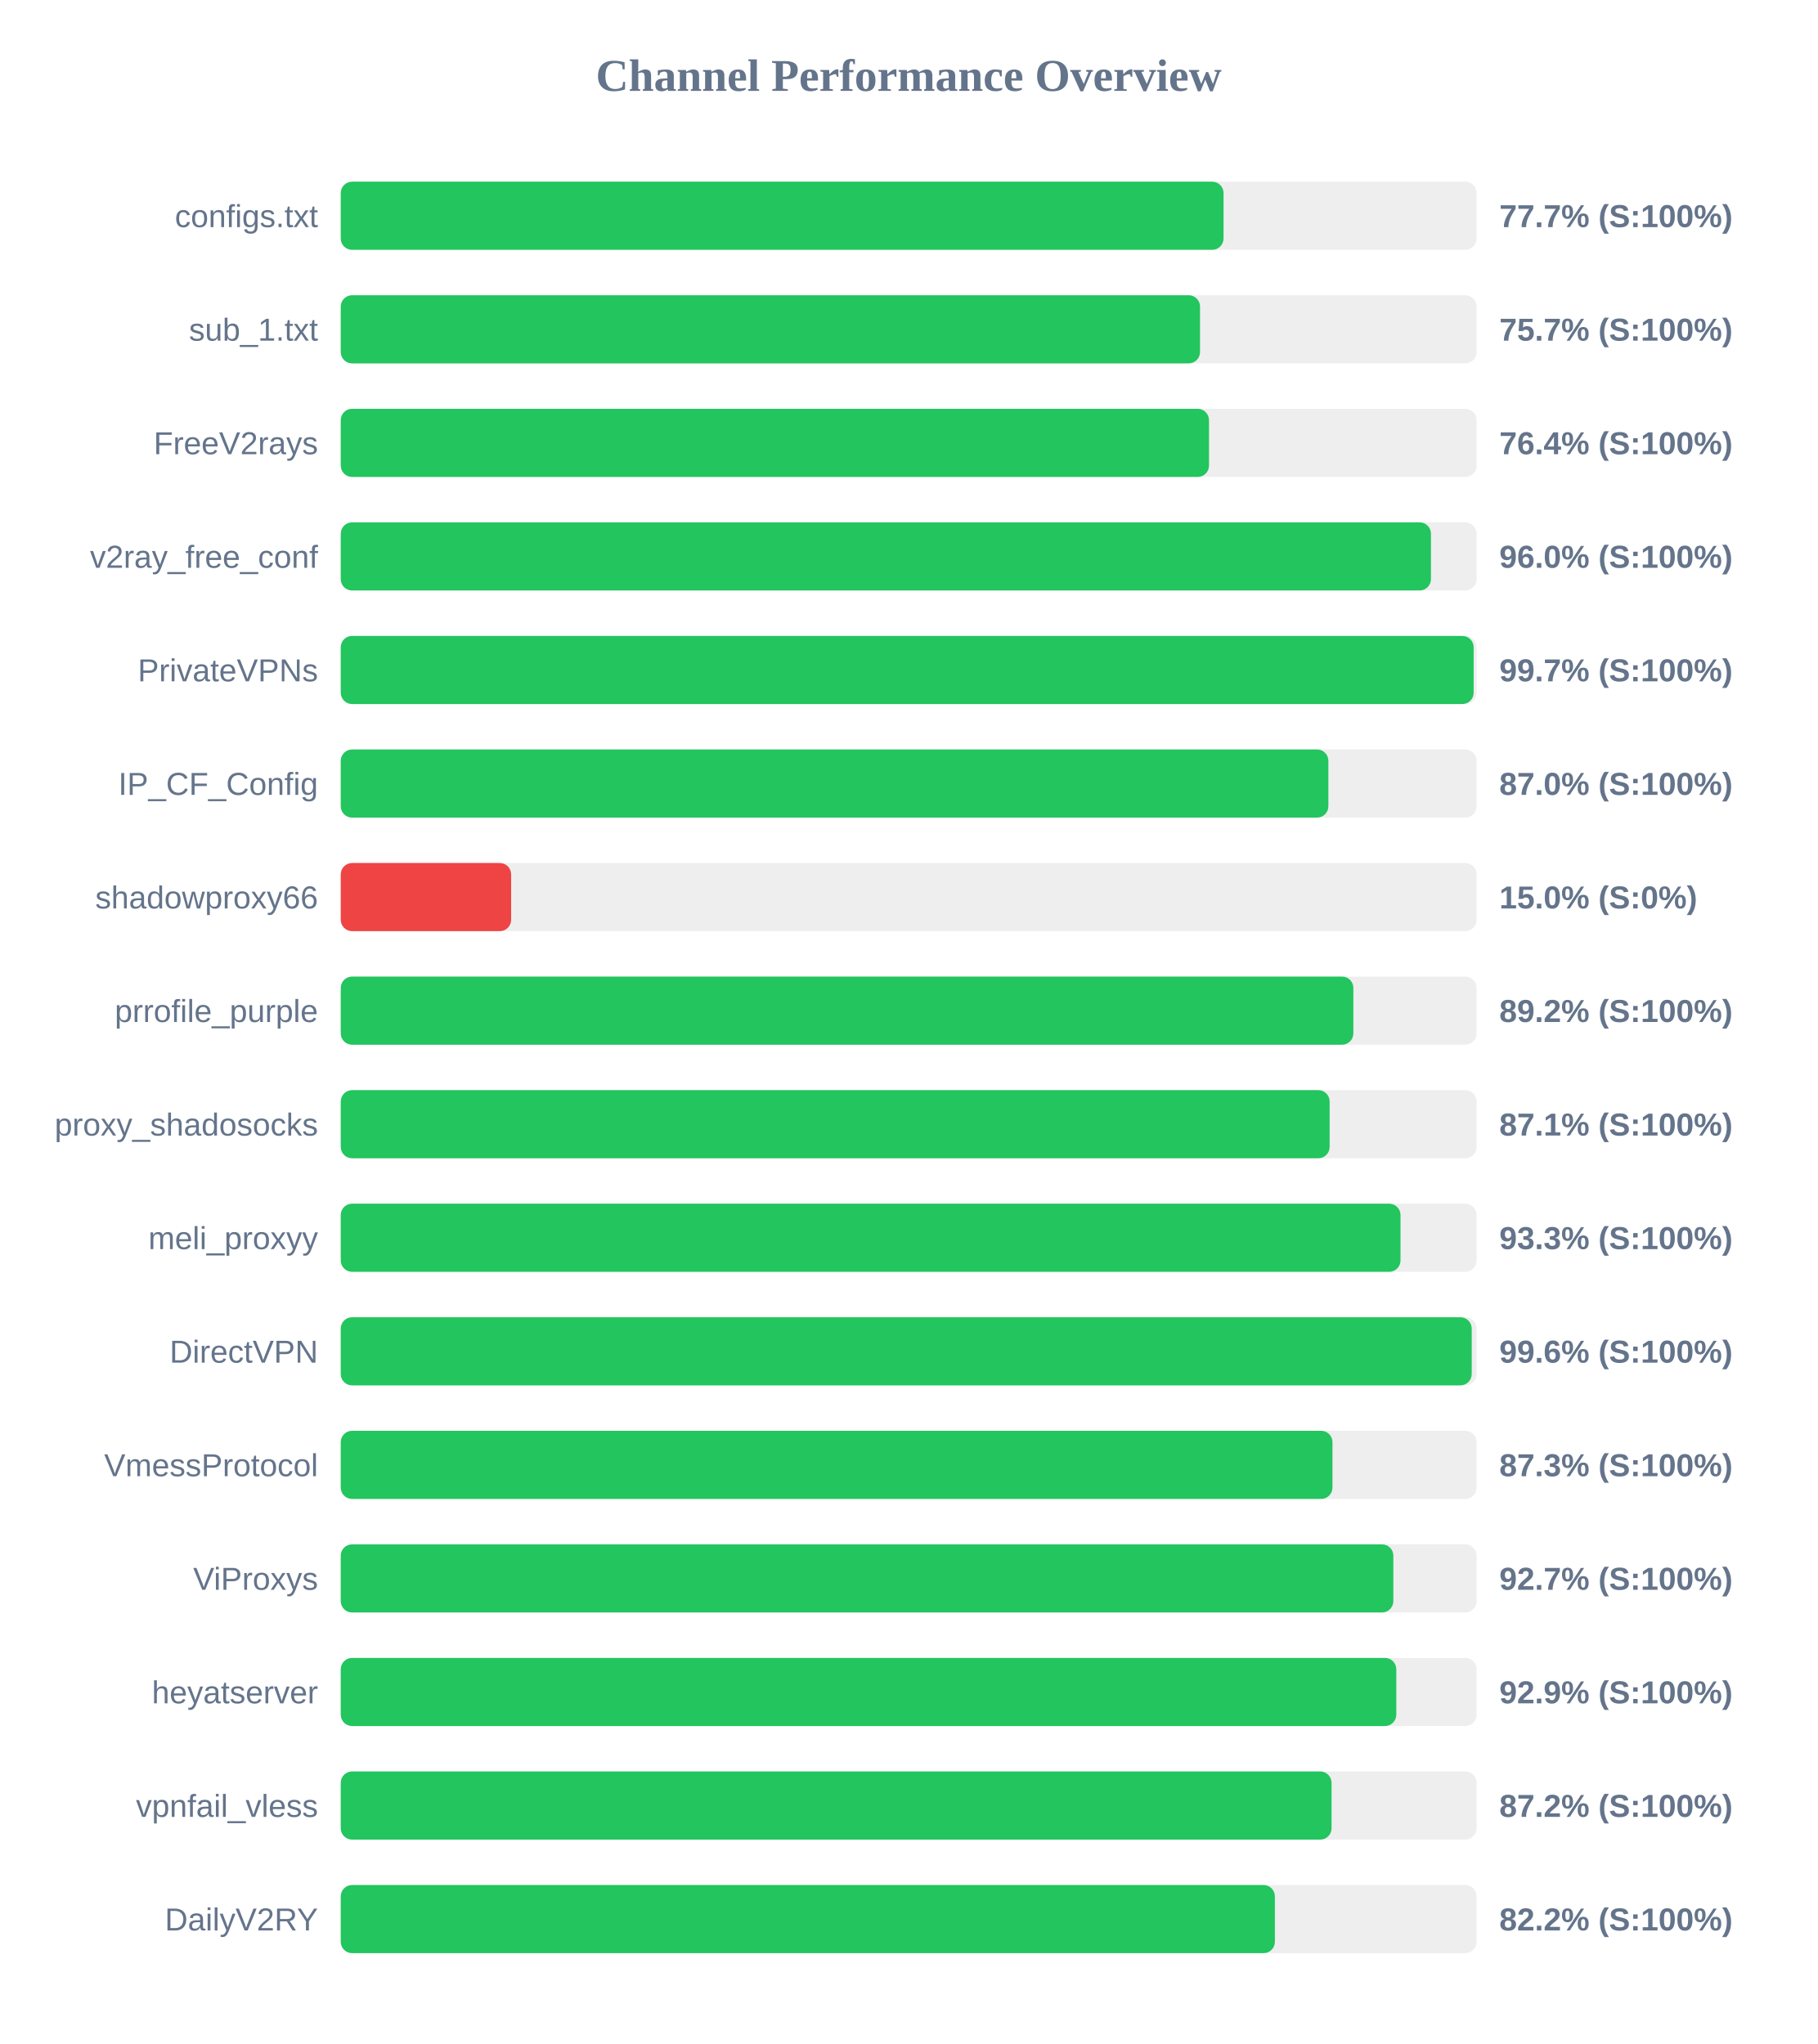
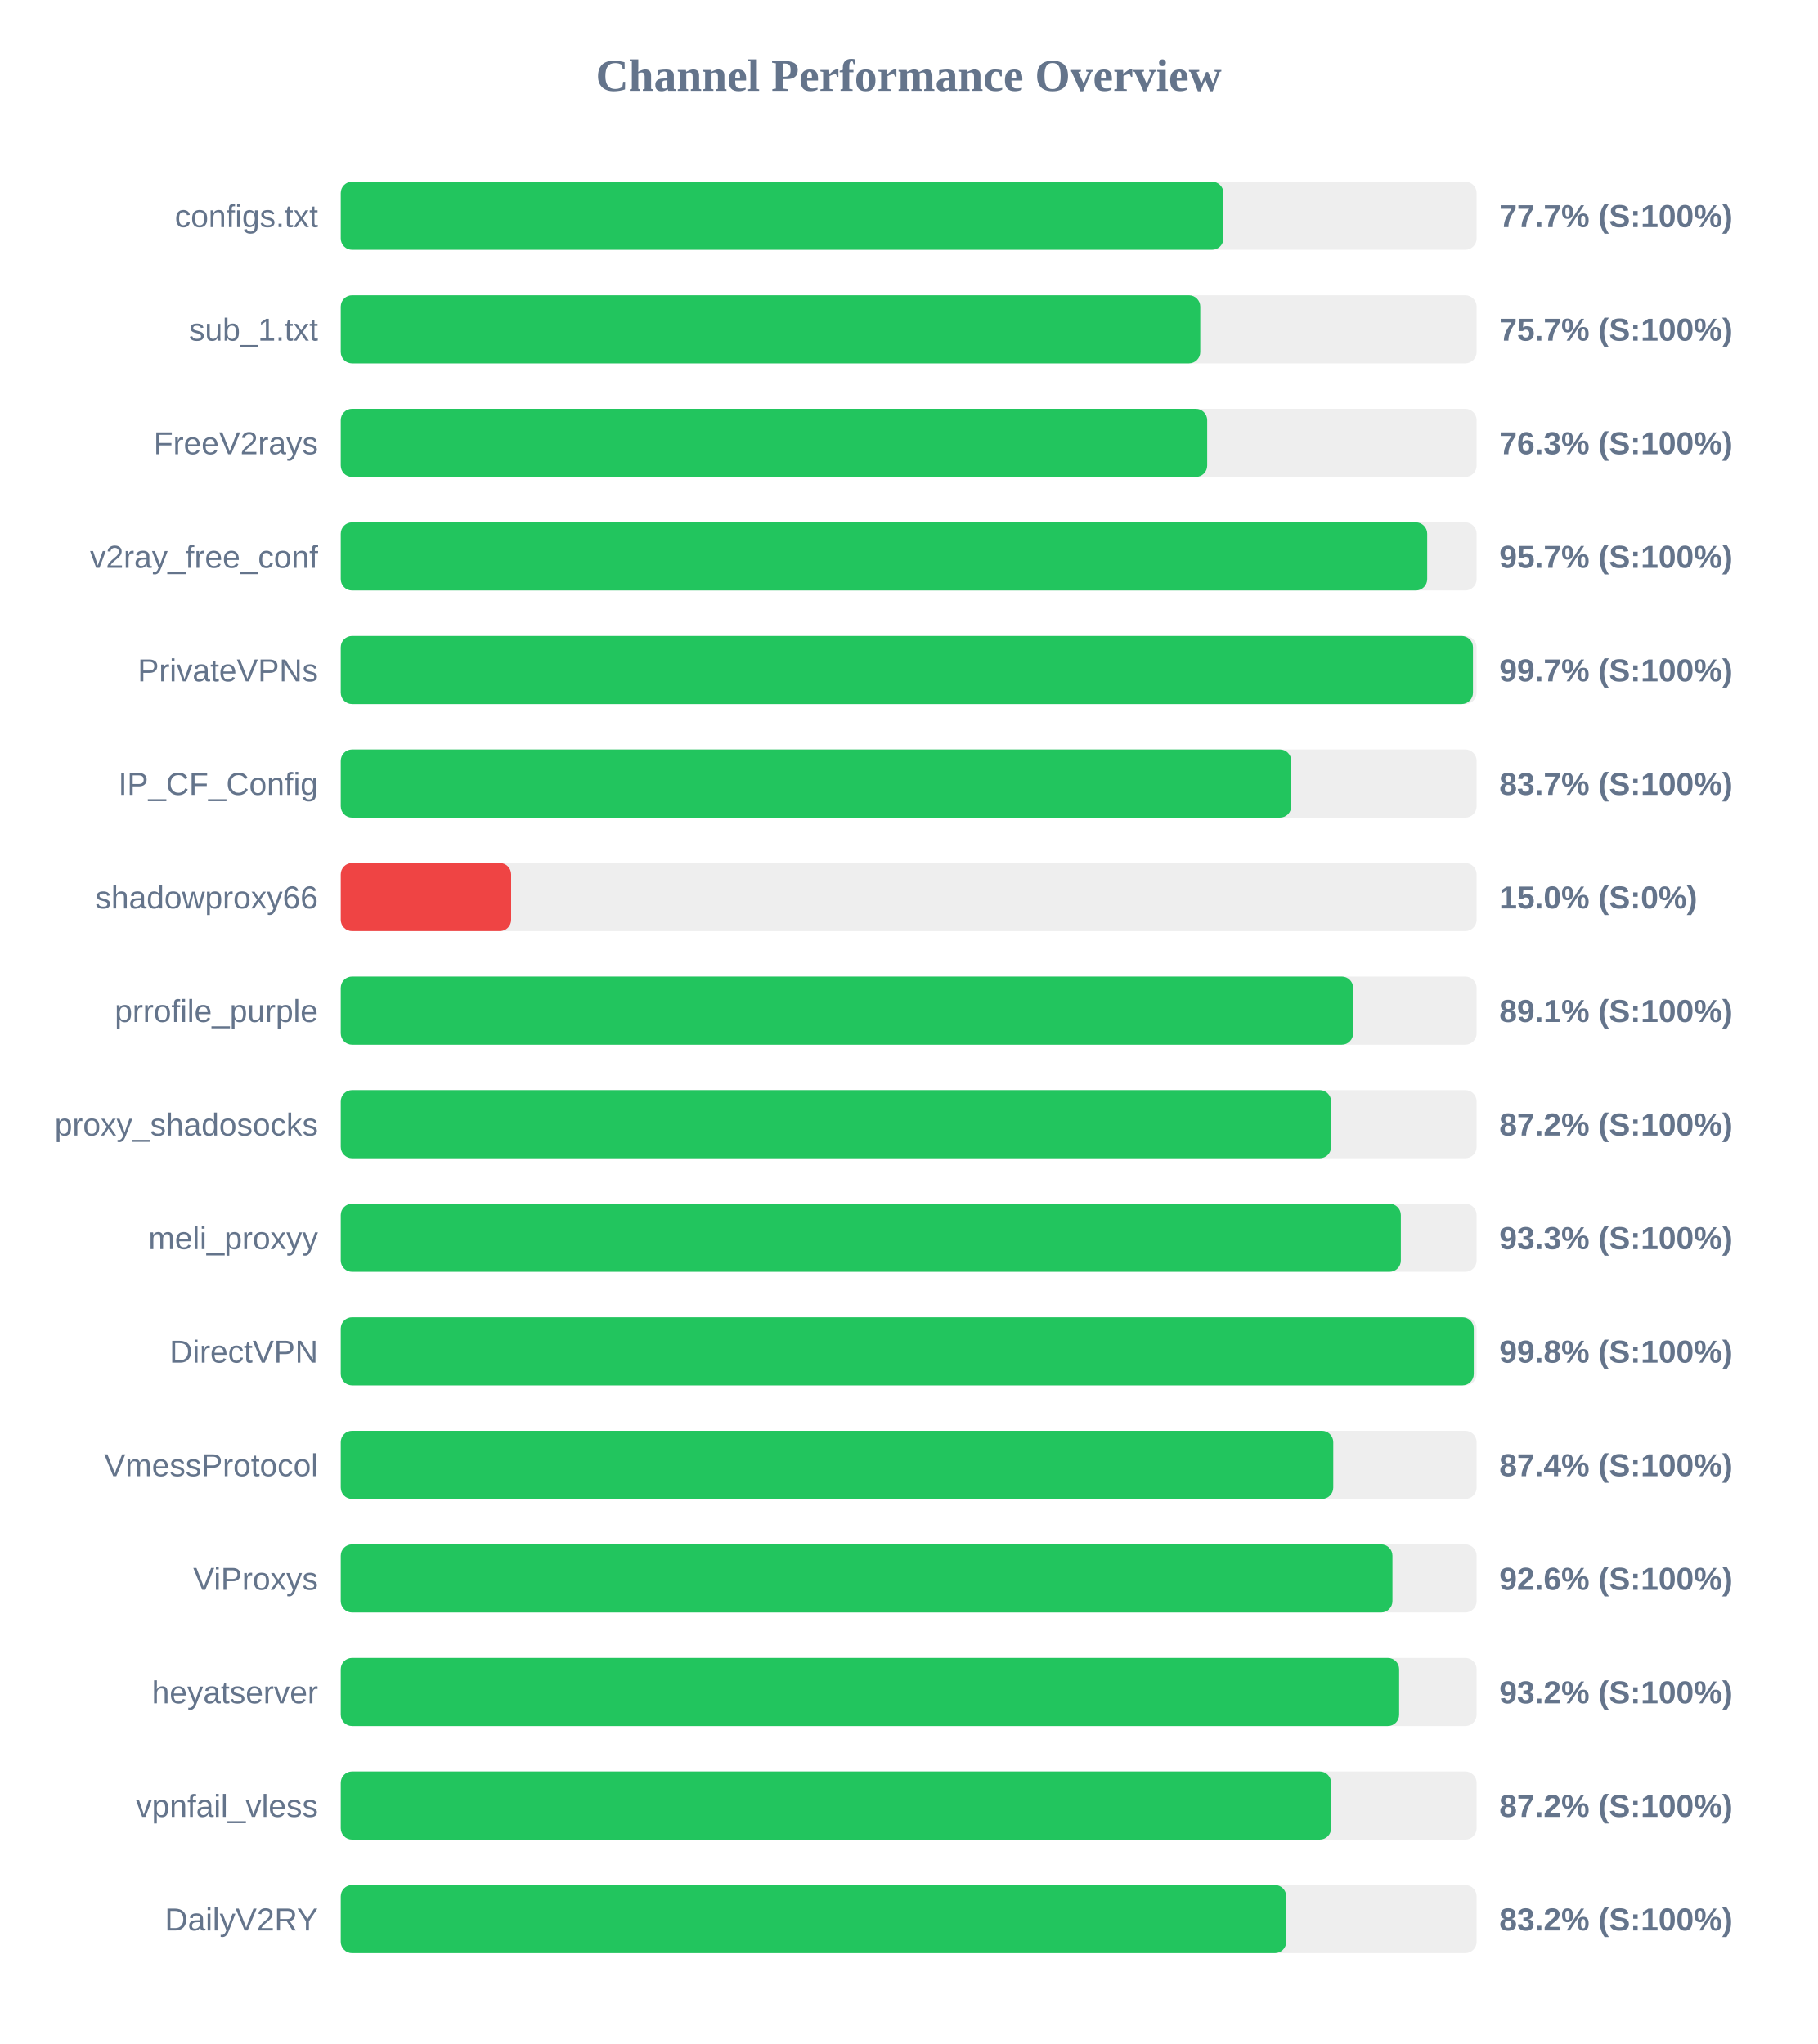
<svg xmlns="http://www.w3.org/2000/svg" width="800" height="900" version="1.1">
  <style>
        .row { font: 14px Arial; fill: #64748b; }
        .score { font: bold 14px Arial; fill: #64748b; }
    </style>
  <text x="400" y="40" text-anchor="middle" font-size="20px" font-weight="bold" fill="#64748b">Channel Performance Overview</text>
  <rect x="150" y="80" width="500" height="30" fill="#eee" rx="5" />
-   <rect x="150" y="80" width="388.6" height="30" fill="#22c55e" rx="5" />
+   <rect x="150" y="80" width="388.55" height="30" fill="#22c55e" rx="5" />
  <text x="140" y="100" text-anchor="end" class="row">configs.txt</text>
  <text x="660" y="100" text-anchor="start" class="score">77.7% (S:100%)</text>
  <rect x="150" y="130" width="500" height="30" fill="#eee" rx="5" />
-   <rect x="150" y="130" width="378.25" height="30" fill="#22c55e" rx="5" />
+   <rect x="150" y="130" width="378.35" height="30" fill="#22c55e" rx="5" />
  <text x="140" y="150" text-anchor="end" class="row">sub_1.txt</text>
  <text x="660" y="150" text-anchor="start" class="score">75.7% (S:100%)</text>
  <rect x="150" y="180" width="500" height="30" fill="#eee" rx="5" />
-   <rect x="150" y="180" width="382.2" height="30" fill="#22c55e" rx="5" />
+   <rect x="150" y="180" width="381.4" height="30" fill="#22c55e" rx="5" />
  <text x="140" y="200" text-anchor="end" class="row">FreeV2rays</text>
-   <text x="660" y="200" text-anchor="start" class="score">76.4% (S:100%)</text>
+   <text x="660" y="200" text-anchor="start" class="score">76.3% (S:100%)</text>
  <rect x="150" y="230" width="500" height="30" fill="#eee" rx="5" />
-   <rect x="150" y="230" width="479.9" height="30" fill="#22c55e" rx="5" />
+   <rect x="150" y="230" width="478.25" height="30" fill="#22c55e" rx="5" />
  <text x="140" y="250" text-anchor="end" class="row">v2ray_free_conf</text>
-   <text x="660" y="250" text-anchor="start" class="score">96.0% (S:100%)</text>
+   <text x="660" y="250" text-anchor="start" class="score">95.7% (S:100%)</text>
  <rect x="150" y="280" width="500" height="30" fill="#eee" rx="5" />
-   <rect x="150" y="280" width="498.7" height="30" fill="#22c55e" rx="5" />
+   <rect x="150" y="280" width="498.4" height="30" fill="#22c55e" rx="5" />
  <text x="140" y="300" text-anchor="end" class="row">PrivateVPNs</text>
  <text x="660" y="300" text-anchor="start" class="score">99.7% (S:100%)</text>
  <rect x="150" y="330" width="500" height="30" fill="#eee" rx="5" />
-   <rect x="150" y="330" width="434.75" height="30" fill="#22c55e" rx="5" />
+   <rect x="150" y="330" width="418.4" height="30" fill="#22c55e" rx="5" />
  <text x="140" y="350" text-anchor="end" class="row">IP_CF_Config</text>
-   <text x="660" y="350" text-anchor="start" class="score">87.0% (S:100%)</text>
+   <text x="660" y="350" text-anchor="start" class="score">83.7% (S:100%)</text>
  <rect x="150" y="380" width="500" height="30" fill="#eee" rx="5" />
  <rect x="150" y="380" width="75.0" height="30" fill="#ef4444" rx="5" />
  <text x="140" y="400" text-anchor="end" class="row">shadowproxy66</text>
  <text x="660" y="400" text-anchor="start" class="score">15.0% (S:0%)</text>
  <rect x="150" y="430" width="500" height="30" fill="#eee" rx="5" />
-   <rect x="150" y="430" width="445.75" height="30" fill="#22c55e" rx="5" />
+   <rect x="150" y="430" width="445.65" height="30" fill="#22c55e" rx="5" />
  <text x="140" y="450" text-anchor="end" class="row">prrofile_purple</text>
-   <text x="660" y="450" text-anchor="start" class="score">89.2% (S:100%)</text>
+   <text x="660" y="450" text-anchor="start" class="score">89.1% (S:100%)</text>
  <rect x="150" y="480" width="500" height="30" fill="#eee" rx="5" />
-   <rect x="150" y="480" width="435.3" height="30" fill="#22c55e" rx="5" />
+   <rect x="150" y="480" width="435.95" height="30" fill="#22c55e" rx="5" />
  <text x="140" y="500" text-anchor="end" class="row">proxy_shadosocks</text>
-   <text x="660" y="500" text-anchor="start" class="score">87.1% (S:100%)</text>
+   <text x="660" y="500" text-anchor="start" class="score">87.2% (S:100%)</text>
  <rect x="150" y="530" width="500" height="30" fill="#eee" rx="5" />
-   <rect x="150" y="530" width="466.5" height="30" fill="#22c55e" rx="5" />
+   <rect x="150" y="530" width="466.65" height="30" fill="#22c55e" rx="5" />
  <text x="140" y="550" text-anchor="end" class="row">meli_proxyy</text>
  <text x="660" y="550" text-anchor="start" class="score">93.3% (S:100%)</text>
  <rect x="150" y="580" width="500" height="30" fill="#eee" rx="5" />
-   <rect x="150" y="580" width="497.85" height="30" fill="#22c55e" rx="5" />
+   <rect x="150" y="580" width="498.75" height="30" fill="#22c55e" rx="5" />
  <text x="140" y="600" text-anchor="end" class="row">DirectVPN</text>
-   <text x="660" y="600" text-anchor="start" class="score">99.6% (S:100%)</text>
+   <text x="660" y="600" text-anchor="start" class="score">99.8% (S:100%)</text>
  <rect x="150" y="630" width="500" height="30" fill="#eee" rx="5" />
-   <rect x="150" y="630" width="436.55" height="30" fill="#22c55e" rx="5" />
+   <rect x="150" y="630" width="436.9" height="30" fill="#22c55e" rx="5" />
  <text x="140" y="650" text-anchor="end" class="row">VmessProtocol</text>
-   <text x="660" y="650" text-anchor="start" class="score">87.3% (S:100%)</text>
+   <text x="660" y="650" text-anchor="start" class="score">87.4% (S:100%)</text>
  <rect x="150" y="680" width="500" height="30" fill="#eee" rx="5" />
-   <rect x="150" y="680" width="463.35" height="30" fill="#22c55e" rx="5" />
+   <rect x="150" y="680" width="462.95" height="30" fill="#22c55e" rx="5" />
  <text x="140" y="700" text-anchor="end" class="row">ViProxys</text>
-   <text x="660" y="700" text-anchor="start" class="score">92.7% (S:100%)</text>
+   <text x="660" y="700" text-anchor="start" class="score">92.6% (S:100%)</text>
  <rect x="150" y="730" width="500" height="30" fill="#eee" rx="5" />
-   <rect x="150" y="730" width="464.65" height="30" fill="#22c55e" rx="5" />
+   <rect x="150" y="730" width="465.9" height="30" fill="#22c55e" rx="5" />
  <text x="140" y="750" text-anchor="end" class="row">heyatserver</text>
-   <text x="660" y="750" text-anchor="start" class="score">92.9% (S:100%)</text>
+   <text x="660" y="750" text-anchor="start" class="score">93.2% (S:100%)</text>
  <rect x="150" y="780" width="500" height="30" fill="#eee" rx="5" />
-   <rect x="150" y="780" width="436.15" height="30" fill="#22c55e" rx="5" />
+   <rect x="150" y="780" width="435.95" height="30" fill="#22c55e" rx="5" />
  <text x="140" y="800" text-anchor="end" class="row">vpnfail_vless</text>
  <text x="660" y="800" text-anchor="start" class="score">87.2% (S:100%)</text>
  <rect x="150" y="830" width="500" height="30" fill="#eee" rx="5" />
-   <rect x="150" y="830" width="411.2" height="30" fill="#22c55e" rx="5" />
+   <rect x="150" y="830" width="416.2" height="30" fill="#22c55e" rx="5" />
  <text x="140" y="850" text-anchor="end" class="row">DailyV2RY</text>
-   <text x="660" y="850" text-anchor="start" class="score">82.2% (S:100%)</text>
+   <text x="660" y="850" text-anchor="start" class="score">83.2% (S:100%)</text>
</svg>
